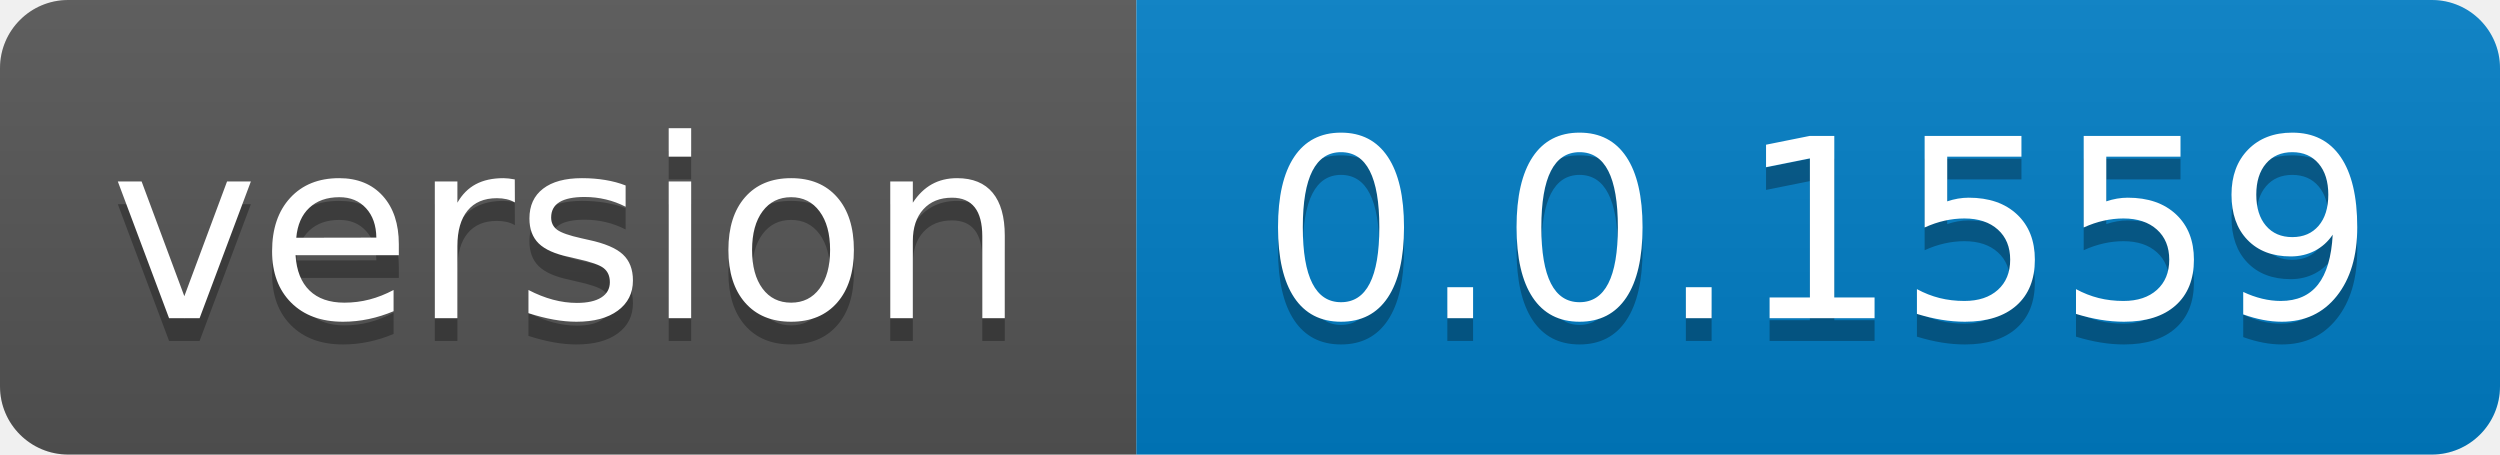
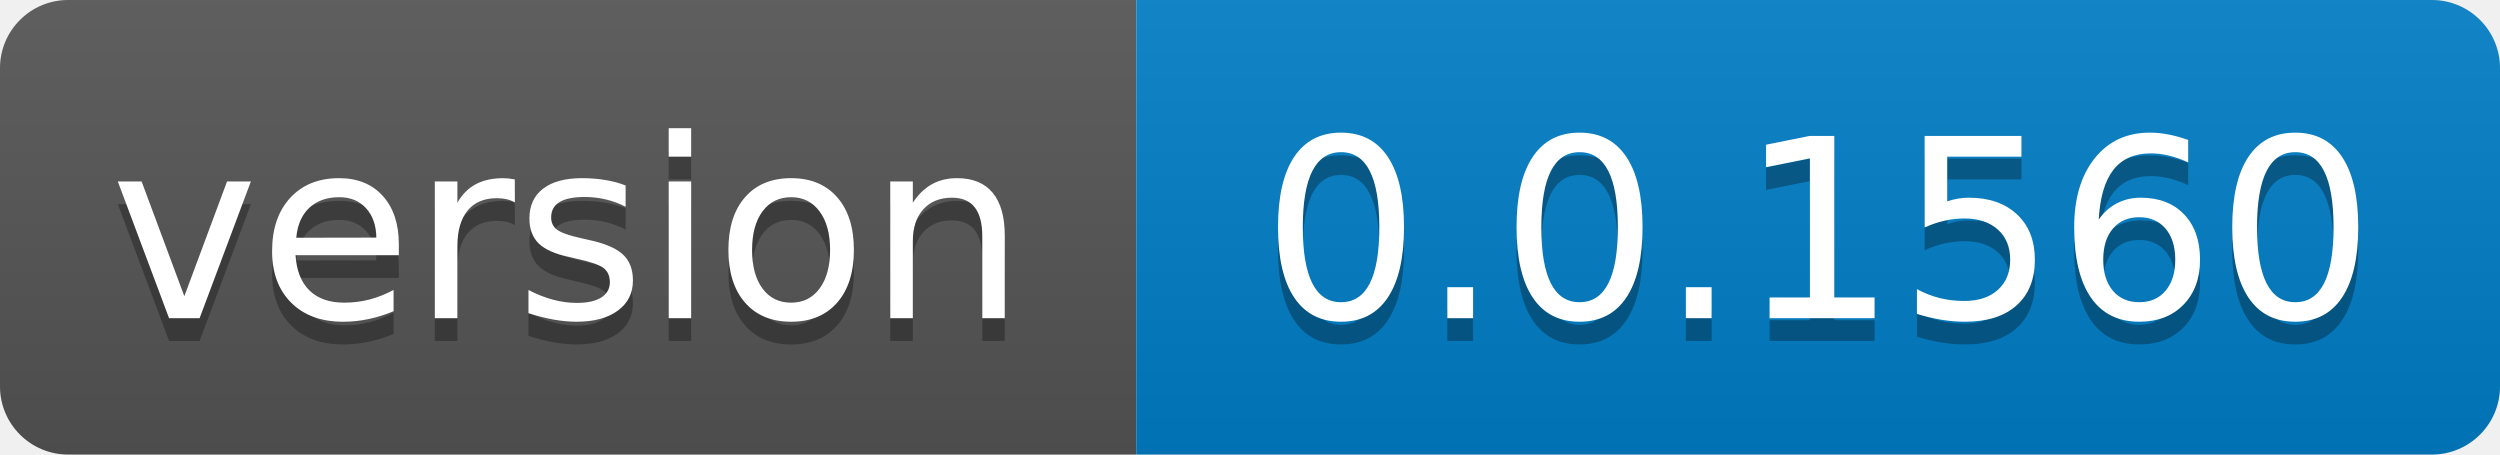
- <svg xmlns="http://www.w3.org/2000/svg" width="110" height="20" role="img" aria-label="version: 0.0.1559">
+ <svg xmlns="http://www.w3.org/2000/svg" width="110" height="20" role="img" aria-label="version: 0.0.1560">
  <linearGradient id="s" x2="0" y2="100%">
    <stop offset="0" stop-color="#bbb" stop-opacity=".1" />
    <stop offset="1" stop-opacity=".1" />
  </linearGradient>
  <clipPath id="r">
    <rect width="110" height="20" rx="3" fill="#fff" />
  </clipPath>
  <g clip-path="url(#r)">
    <rect width="50" height="20" fill="#555" />
    <rect x="50" width="60" height="20" fill="#007ec6" />
    <rect width="110" height="20" fill="url(#s)" />
  </g>
  <g fill="#fff" text-anchor="middle" font-family="Verdana,Geneva,DejaVu Sans,sans-serif" text-rendering="geometricPrecision" font-size="110">
    <text aria-hidden="true" x="250.0" transform="scale(.1)" textLength="400" y="150" fill="#010101" fill-opacity=".3">version</text>
    <text x="250.0" transform="scale(.1)" textLength="400" y="140" fill="#fff">version</text>
-     <text aria-hidden="true" x="800.0" transform="scale(.1)" textLength="500" y="150" fill="#010101" fill-opacity=".3">0.0.1559</text>
-     <text x="800.0" transform="scale(.1)" textLength="500" y="140" fill="#fff">0.0.1559</text>
+     <text aria-hidden="true" x="800.0" transform="scale(.1)" textLength="500" y="150" fill="#010101" fill-opacity=".3">0.0.1560</text>
+     <text x="800.0" transform="scale(.1)" textLength="500" y="140" fill="#fff">0.0.1560</text>
  </g>
</svg>
